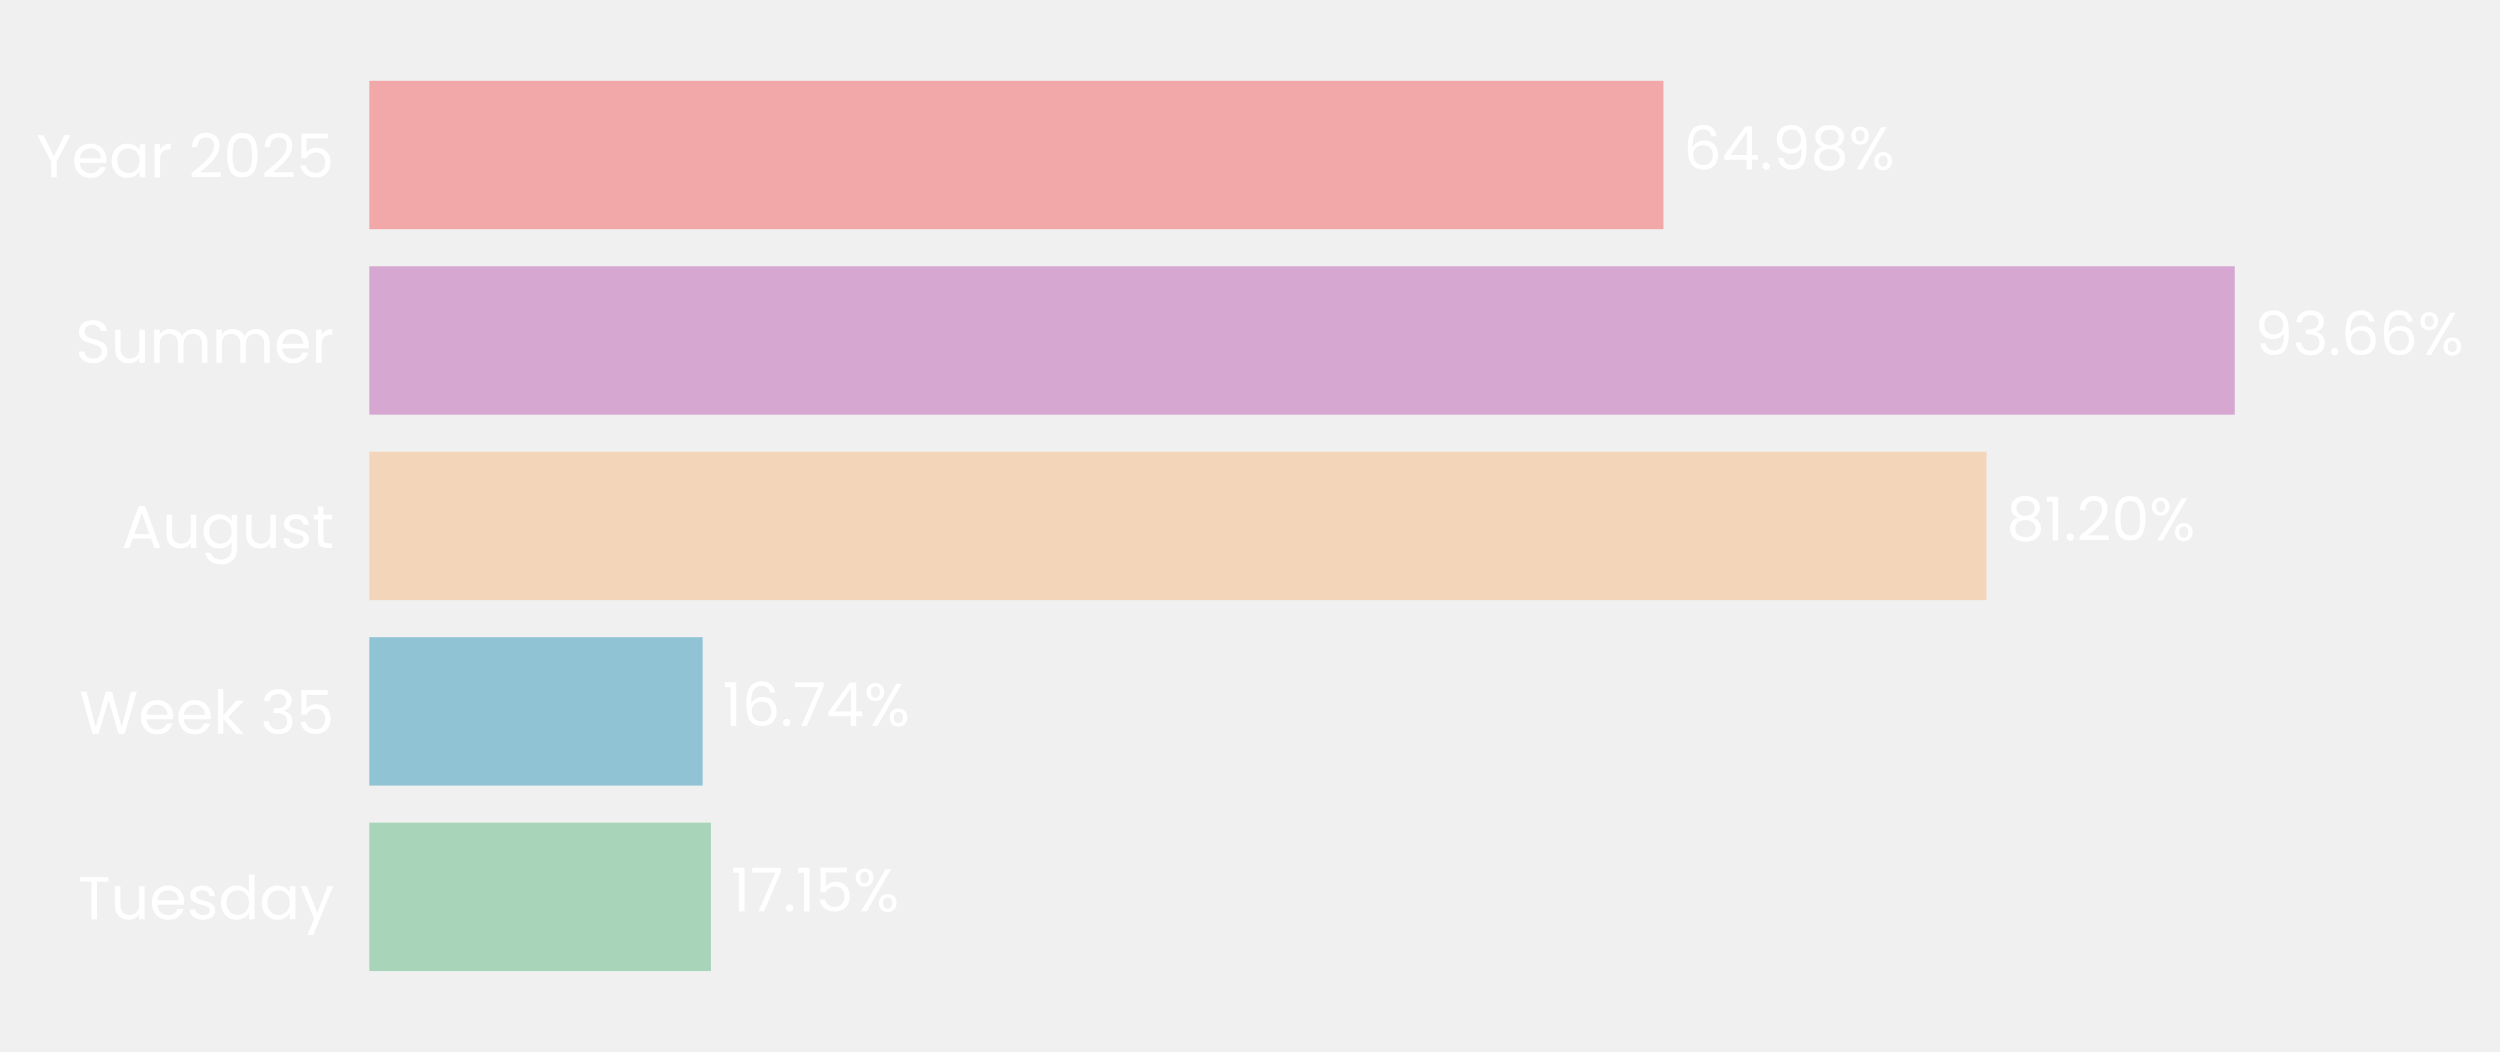
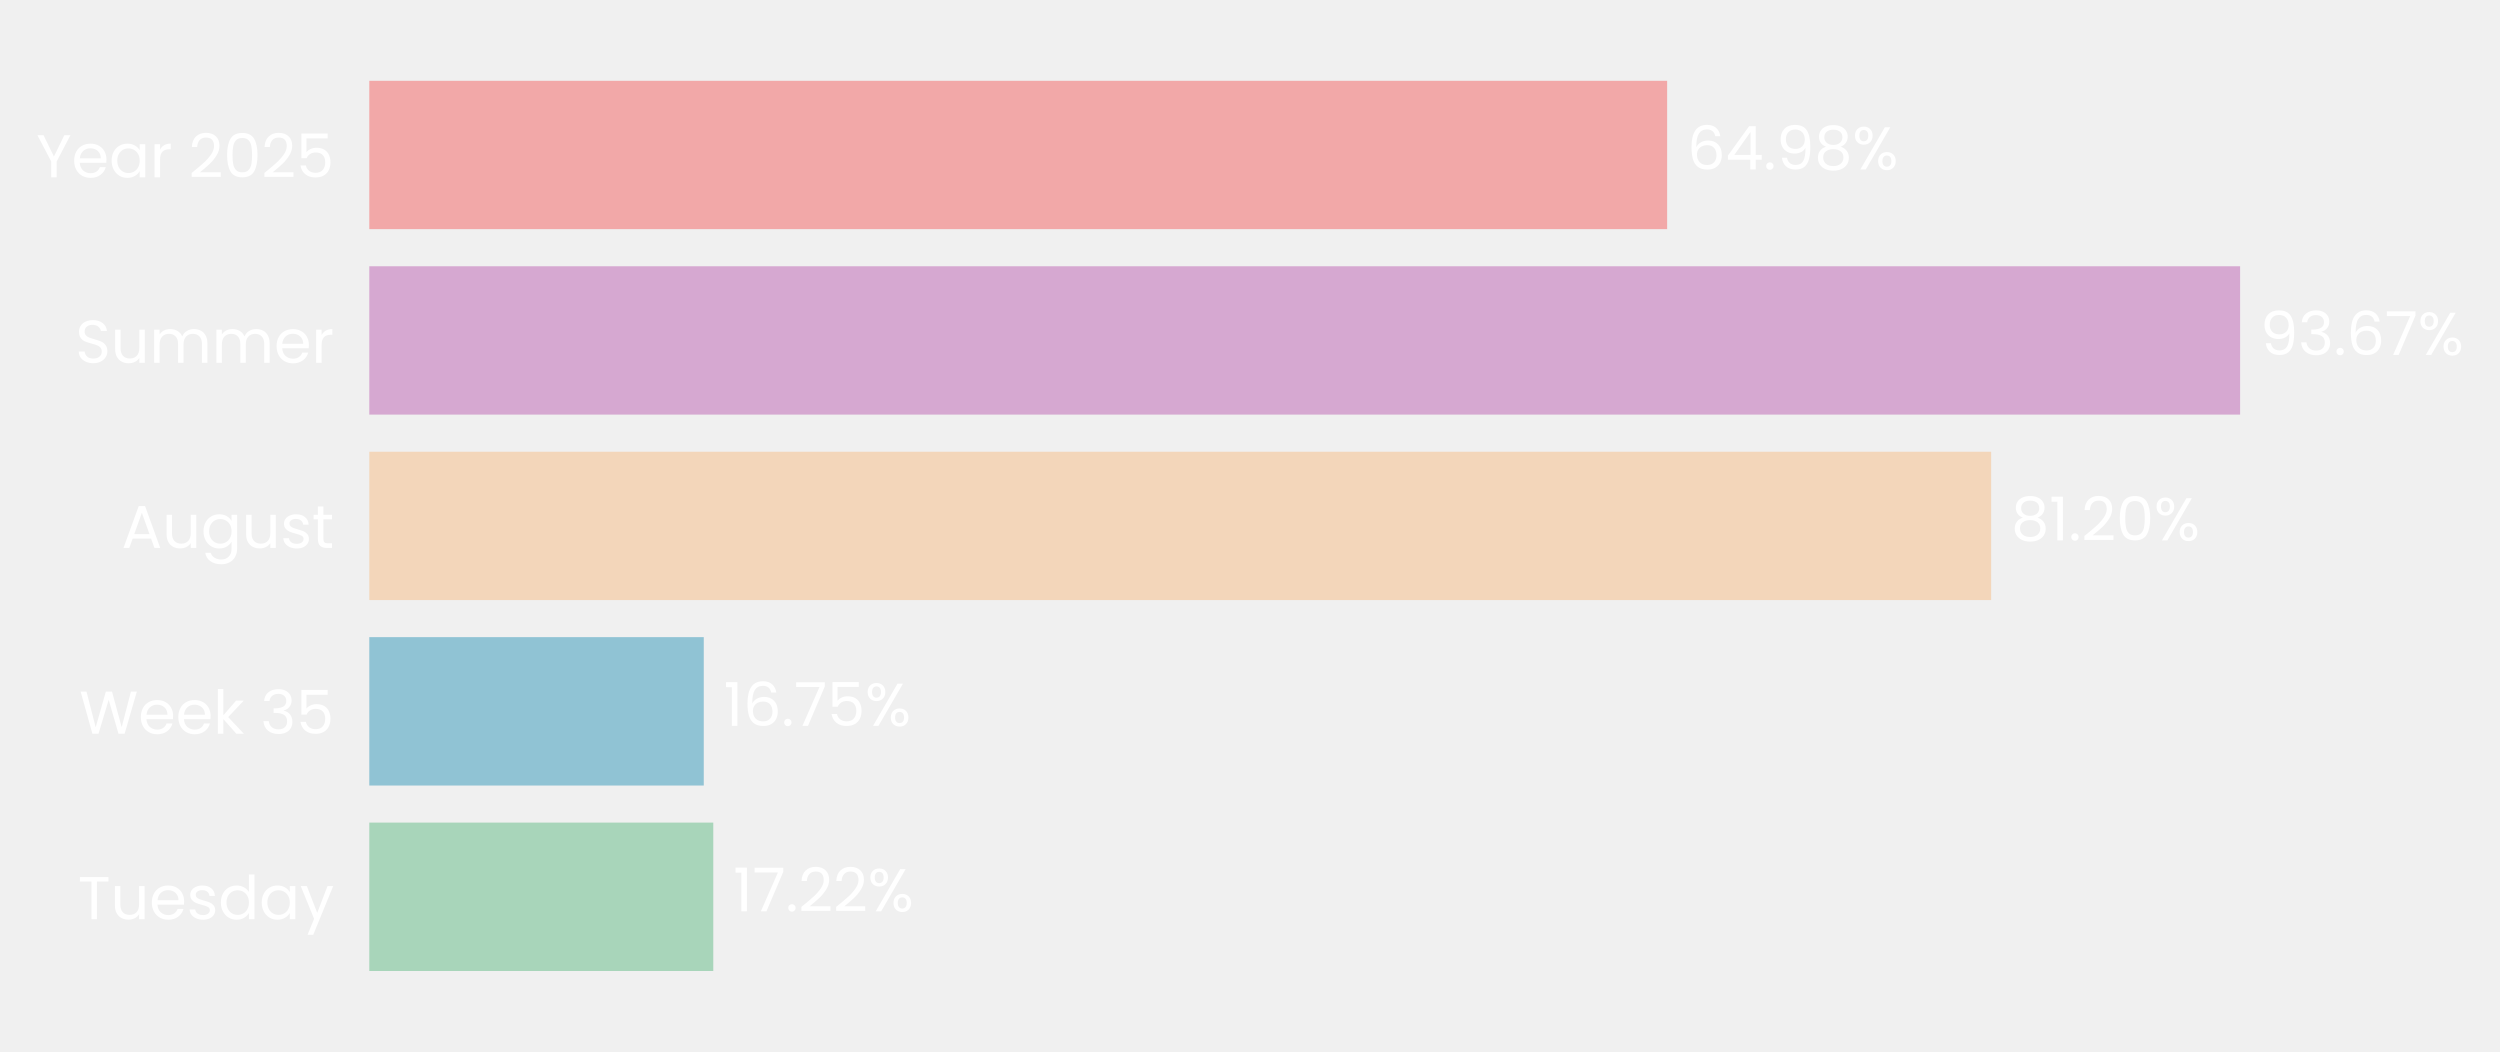
- <svg xmlns="http://www.w3.org/2000/svg" xmlns:xlink="http://www.w3.org/1999/xlink" width="496.265pt" height="208.8pt" viewBox="0 0 496.265 208.8" version="1.1">
+ <svg xmlns="http://www.w3.org/2000/svg" xmlns:xlink="http://www.w3.org/1999/xlink" width="496.304pt" height="208.8pt" viewBox="0 0 496.304 208.8" version="1.1">
  <defs>
    <style type="text/css">*{stroke-linejoin: round; stroke-linecap: butt}</style>
  </defs>
  <g id="figure_1">
    <g id="patch_1">
-       <path d="M 0 208.8  L 496.265 208.8  L 496.265 0  L 0 0  L 0 208.8  z " style="fill: none" />
+       <path d="M 0 208.8  L 496.304 208.8  L 496.304 0  L 0 0  L 0 208.8  z " style="fill: none" />
    </g>
    <g id="axes_1">
      <g id="patch_2">
-         <path d="M 73.311 201.6  L 468.661 201.6  L 468.661 7.2  L 73.311 7.2  L 73.311 201.6  z " style="fill: none" />
+         <path d="M 73.311 201.6  L 469.828 201.6  L 469.828 7.2  L 73.311 7.2  L 73.311 201.6  z " style="fill: none" />
      </g>
      <g id="patch_3">
-         <path d="M 73.311 192.764  L 141.125 192.764  L 141.125 163.309  L 73.311 163.309  z " clip-path="url(#p56ece399e1)" style="fill: #a8d5ba" />
+         <path d="M 73.311 192.764  L 141.6 192.764  L 141.6 163.309  L 73.311 163.309  z " clip-path="url(#p156c0504a9)" style="fill: #a8d5ba" />
      </g>
      <g id="patch_4">
-         <path d="M 73.311 155.945  L 139.477 155.945  L 139.477 126.491  L 73.311 126.491  z " clip-path="url(#p56ece399e1)" style="fill: #90c3d4" />
+         <path d="M 73.311 155.945  L 139.712 155.945  L 139.712 126.491  L 73.311 126.491  z " clip-path="url(#p156c0504a9)" style="fill: #90c3d4" />
      </g>
      <g id="patch_5">
-         <path d="M 73.311 119.127  L 394.329 119.127  L 394.329 89.673  L 73.311 89.673  z " clip-path="url(#p56ece399e1)" style="fill: #f3d6ba" />
+         <path d="M 73.311 119.127  L 395.286 119.127  L 395.286 89.673  L 73.311 89.673  z " clip-path="url(#p156c0504a9)" style="fill: #f3d6ba" />
      </g>
      <g id="patch_6">
-         <path d="M 73.311 82.309  L 443.614 82.309  L 443.614 52.855  L 73.311 52.855  z " clip-path="url(#p56ece399e1)" style="fill: #d6a8d1" />
+         <path d="M 73.311 82.309  L 444.71 82.309  L 444.71 52.855  L 73.311 52.855  z " clip-path="url(#p156c0504a9)" style="fill: #d6a8d1" />
      </g>
      <g id="patch_7">
-         <path d="M 73.311 45.491  L 330.204 45.491  L 330.204 16.036  L 73.311 16.036  z " clip-path="url(#p56ece399e1)" style="fill: #f2a8a8" />
+         <path d="M 73.311 45.491  L 330.963 45.491  L 330.963 16.036  L 73.311 16.036  z " clip-path="url(#p156c0504a9)" style="fill: #f2a8a8" />
      </g>
      <g id="matplotlib.axis_1">
        <g id="ytick_1">
          <g id="text_1">
            <g style="fill: #ffffff" transform="translate(15.4575 182.4764) scale(0.12 -0.12)">
              <defs>
                <path id="Poppins-Regular-54" d="M 3238 4461  L 3238 3987  L 2022 3987  L 2022 0  L 1440 0  L 1440 3987  L 218 3987  L 218 4461  L 3238 4461  z " transform="scale(0.015625)" />
                <path id="Poppins-Regular-75" d="M 3603 3507  L 3603 0  L 3021 0  L 3021 518  Q 2854 250 2556 99  Q 2259 -51 1901 -51  Q 1491 -51 1164 118  Q 838 288 649 627  Q 461 966 461 1453  L 461 3507  L 1037 3507  L 1037 1530  Q 1037 1011 1299 732  Q 1562 454 2016 454  Q 2483 454 2752 742  Q 3021 1030 3021 1581  L 3021 3507  L 3603 3507  z " transform="scale(0.015625)" />
                <path id="Poppins-Regular-65" d="M 3693 1888  Q 3693 1722 3674 1536  L 870 1536  Q 902 1018 1225 726  Q 1549 435 2010 435  Q 2387 435 2640 611  Q 2893 787 2995 1082  L 3622 1082  Q 3482 576 3059 259  Q 2637 -58 2010 -58  Q 1510 -58 1116 166  Q 723 390 499 803  Q 275 1216 275 1760  Q 275 2304 492 2713  Q 710 3123 1104 3344  Q 1498 3565 2010 3565  Q 2509 3565 2893 3347  Q 3277 3130 3485 2749  Q 3693 2368 3693 1888  z M 3091 2010  Q 3091 2342 2944 2582  Q 2797 2822 2544 2947  Q 2291 3072 1984 3072  Q 1542 3072 1232 2790  Q 922 2509 877 2010  L 3091 2010  z " transform="scale(0.015625)" />
                <path id="Poppins-Regular-73" d="M 1734 -58  Q 1331 -58 1011 80  Q 691 218 505 464  Q 320 710 301 1030  L 902 1030  Q 928 768 1149 601  Q 1370 435 1728 435  Q 2061 435 2253 582  Q 2445 730 2445 954  Q 2445 1184 2240 1296  Q 2035 1408 1606 1517  Q 1216 1619 969 1724  Q 723 1830 547 2038  Q 371 2246 371 2586  Q 371 2854 531 3078  Q 691 3302 985 3433  Q 1280 3565 1658 3565  Q 2240 3565 2598 3270  Q 2957 2976 2982 2464  L 2400 2464  Q 2381 2739 2179 2905  Q 1978 3072 1638 3072  Q 1325 3072 1139 2937  Q 954 2803 954 2586  Q 954 2413 1066 2301  Q 1178 2189 1347 2121  Q 1517 2054 1818 1971  Q 2195 1869 2432 1769  Q 2669 1670 2838 1472  Q 3008 1274 3014 954  Q 3014 666 2854 435  Q 2694 205 2403 73  Q 2112 -58 1734 -58  z " transform="scale(0.015625)" />
                <path id="Poppins-Regular-64" d="M 275 1766  Q 275 2304 492 2710  Q 710 3117 1091 3341  Q 1472 3565 1946 3565  Q 2355 3565 2707 3376  Q 3059 3187 3245 2880  L 3245 4736  L 3834 4736  L 3834 0  L 3245 0  L 3245 659  Q 3072 346 2733 144  Q 2394 -58 1939 -58  Q 1472 -58 1091 172  Q 710 403 492 819  Q 275 1235 275 1766  z M 3245 1760  Q 3245 2157 3085 2451  Q 2925 2746 2653 2902  Q 2381 3059 2054 3059  Q 1728 3059 1459 2905  Q 1190 2752 1030 2457  Q 870 2163 870 1766  Q 870 1363 1030 1065  Q 1190 768 1459 611  Q 1728 454 2054 454  Q 2381 454 2653 611  Q 2925 768 3085 1065  Q 3245 1363 3245 1760  z " transform="scale(0.015625)" />
                <path id="Poppins-Regular-61" d="M 275 1766  Q 275 2304 492 2710  Q 710 3117 1091 3341  Q 1472 3565 1939 3565  Q 2400 3565 2739 3366  Q 3078 3168 3245 2867  L 3245 3507  L 3834 3507  L 3834 0  L 3245 0  L 3245 653  Q 3072 346 2729 144  Q 2387 -58 1933 -58  Q 1466 -58 1088 172  Q 710 403 492 819  Q 275 1235 275 1766  z M 3245 1760  Q 3245 2157 3085 2451  Q 2925 2746 2653 2902  Q 2381 3059 2054 3059  Q 1728 3059 1459 2905  Q 1190 2752 1030 2457  Q 870 2163 870 1766  Q 870 1363 1030 1065  Q 1190 768 1459 611  Q 1728 454 2054 454  Q 2381 454 2653 611  Q 2925 768 3085 1065  Q 3245 1363 3245 1760  z " transform="scale(0.015625)" />
                <path id="Poppins-Regular-79" d="M 3514 3507  L 1402 -1651  L 800 -1651  L 1491 38  L 77 3507  L 723 3507  L 1824 666  L 2912 3507  L 3514 3507  z " transform="scale(0.015625)" />
              </defs>
              <use xlink:href="#Poppins-Regular-54" />
              <use xlink:href="#Poppins-Regular-75" transform="translate(54.09999 0)" />
              <use xlink:href="#Poppins-Regular-65" transform="translate(118.1 0)" />
              <use xlink:href="#Poppins-Regular-73" transform="translate(180.1 0)" />
              <use xlink:href="#Poppins-Regular-64" transform="translate(232.3 0)" />
              <use xlink:href="#Poppins-Regular-61" transform="translate(299.8999 0)" />
              <use xlink:href="#Poppins-Regular-79" transform="translate(367.4999 0)" />
            </g>
          </g>
        </g>
        <g id="ytick_2">
          <g id="text_2">
            <g style="fill: #ffffff" transform="translate(15.73125 145.6582) scale(0.12 -0.12)">
              <defs>
                <path id="Poppins-Regular-57" d="M 6099 4461  L 4806 0  L 4154 0  L 3117 3590  L 2042 0  L 1395 -6  L 147 4461  L 768 4461  L 1741 678  L 2816 4461  L 3469 4461  L 4493 691  L 5472 4461  L 6099 4461  z " transform="scale(0.015625)" />
                <path id="Poppins-Regular-6b" d="M 2451 0  L 1075 1549  L 1075 0  L 493 0  L 493 4736  L 1075 4736  L 1075 1952  L 2426 3507  L 3238 3507  L 1587 1760  L 3245 0  L 2451 0  z " transform="scale(0.015625)" />
                <path id="Poppins-Regular-20" transform="scale(0.015625)" />
                <path id="Poppins-Regular-33" d="M 384 3462  Q 429 4051 838 4384  Q 1248 4717 1901 4717  Q 2336 4717 2653 4560  Q 2970 4403 3133 4134  Q 3296 3866 3296 3526  Q 3296 3130 3069 2842  Q 2842 2554 2477 2470  L 2477 2438  Q 2893 2336 3136 2035  Q 3379 1734 3379 1248  Q 3379 883 3212 592  Q 3046 301 2713 134  Q 2381 -32 1914 -32  Q 1235 -32 800 323  Q 365 678 314 1331  L 877 1331  Q 922 947 1190 704  Q 1459 461 1907 461  Q 2355 461 2588 694  Q 2822 928 2822 1299  Q 2822 1779 2502 1990  Q 2182 2202 1536 2202  L 1389 2202  L 1389 2688  L 1542 2688  Q 2131 2694 2432 2883  Q 2733 3072 2733 3469  Q 2733 3808 2512 4013  Q 2291 4218 1882 4218  Q 1485 4218 1241 4013  Q 998 3808 954 3462  L 384 3462  z " transform="scale(0.015625)" />
                <path id="Poppins-Regular-35" d="M 3347 4122  L 1101 4122  L 1101 2662  Q 1248 2867 1536 2998  Q 1824 3130 2157 3130  Q 2688 3130 3021 2909  Q 3354 2688 3498 2339  Q 3642 1990 3642 1600  Q 3642 1139 3469 774  Q 3296 410 2941 198  Q 2586 -13 2061 -13  Q 1389 -13 973 332  Q 557 678 467 1254  L 1037 1254  Q 1120 890 1389 685  Q 1658 480 2067 480  Q 2573 480 2829 784  Q 3085 1088 3085 1587  Q 3085 2086 2829 2358  Q 2573 2630 2074 2630  Q 1734 2630 1481 2467  Q 1229 2304 1114 2022  L 563 2022  L 563 4634  L 3347 4634  L 3347 4122  z " transform="scale(0.015625)" />
              </defs>
              <use xlink:href="#Poppins-Regular-57" />
              <use xlink:href="#Poppins-Regular-65" transform="translate(97.59999 0)" />
              <use xlink:href="#Poppins-Regular-65" transform="translate(159.6 0)" />
              <use xlink:href="#Poppins-Regular-6b" transform="translate(221.6 0)" />
              <use xlink:href="#Poppins-Regular-20" transform="translate(273.0999 0)" />
              <use xlink:href="#Poppins-Regular-33" transform="translate(299.7999 0)" />
              <use xlink:href="#Poppins-Regular-35" transform="translate(358.6999 0)" />
            </g>
          </g>
        </g>
        <g id="ytick_3">
          <g id="text_3">
            <g style="fill: #ffffff" transform="translate(24.11812 108.78) scale(0.12 -0.12)">
              <defs>
                <path id="Poppins-Regular-41" d="M 3130 992  L 1184 992  L 826 0  L 211 0  L 1824 4435  L 2496 4435  L 4102 0  L 3488 0  L 3130 992  z M 2963 1466  L 2157 3718  L 1350 1466  L 2963 1466  z " transform="scale(0.015625)" />
                <path id="Poppins-Regular-67" d="M 1939 3565  Q 2394 3565 2736 3366  Q 3078 3168 3245 2867  L 3245 3507  L 3834 3507  L 3834 -77  Q 3834 -557 3629 -931  Q 3424 -1306 3043 -1517  Q 2662 -1728 2157 -1728  Q 1466 -1728 1005 -1401  Q 544 -1075 461 -512  L 1037 -512  Q 1133 -832 1433 -1027  Q 1734 -1222 2157 -1222  Q 2637 -1222 2941 -921  Q 3245 -621 3245 -77  L 3245 659  Q 3072 352 2733 147  Q 2394 -58 1939 -58  Q 1472 -58 1091 172  Q 710 403 492 819  Q 275 1235 275 1766  Q 275 2304 492 2710  Q 710 3117 1091 3341  Q 1472 3565 1939 3565  z M 3245 1760  Q 3245 2157 3085 2451  Q 2925 2746 2653 2902  Q 2381 3059 2054 3059  Q 1728 3059 1459 2905  Q 1190 2752 1030 2457  Q 870 2163 870 1766  Q 870 1363 1030 1065  Q 1190 768 1459 611  Q 1728 454 2054 454  Q 2381 454 2653 611  Q 2925 768 3085 1065  Q 3245 1363 3245 1760  z " transform="scale(0.015625)" />
                <path id="Poppins-Regular-74" d="M 1203 3027  L 1203 960  Q 1203 704 1312 598  Q 1421 493 1690 493  L 2118 493  L 2118 0  L 1594 0  Q 1107 0 864 224  Q 621 448 621 960  L 621 3027  L 166 3027  L 166 3507  L 621 3507  L 621 4390  L 1203 4390  L 1203 3507  L 2118 3507  L 2118 3027  L 1203 3027  z " transform="scale(0.015625)" />
              </defs>
              <use xlink:href="#Poppins-Regular-41" />
              <use xlink:href="#Poppins-Regular-75" transform="translate(67.39999 0)" />
              <use xlink:href="#Poppins-Regular-67" transform="translate(131.4 0)" />
              <use xlink:href="#Poppins-Regular-75" transform="translate(199 0)" />
              <use xlink:href="#Poppins-Regular-73" transform="translate(263 0)" />
              <use xlink:href="#Poppins-Regular-74" transform="translate(315.2 0)" />
            </g>
          </g>
        </g>
        <g id="ytick_4">
          <g id="text_4">
            <g style="fill: #ffffff" transform="translate(14.95125 72.02182) scale(0.12 -0.12)">
              <defs>
                <path id="Poppins-Regular-53" d="M 1907 -45  Q 1466 -45 1117 112  Q 768 269 569 547  Q 371 826 365 1190  L 986 1190  Q 1018 877 1245 662  Q 1472 448 1907 448  Q 2323 448 2563 656  Q 2803 864 2803 1190  Q 2803 1446 2662 1606  Q 2522 1766 2310 1849  Q 2099 1933 1741 2029  Q 1299 2144 1033 2259  Q 768 2374 579 2620  Q 390 2867 390 3283  Q 390 3648 576 3929  Q 762 4211 1098 4364  Q 1434 4518 1869 4518  Q 2496 4518 2896 4204  Q 3296 3891 3347 3373  L 2707 3373  Q 2675 3629 2438 3824  Q 2202 4019 1811 4019  Q 1446 4019 1216 3830  Q 986 3642 986 3302  Q 986 3059 1123 2905  Q 1261 2752 1462 2672  Q 1664 2592 2029 2490  Q 2470 2368 2739 2249  Q 3008 2131 3200 1884  Q 3392 1638 3392 1216  Q 3392 890 3219 602  Q 3046 314 2707 134  Q 2368 -45 1907 -45  z " transform="scale(0.015625)" />
                <path id="Poppins-Regular-6d" d="M 4710 3571  Q 5120 3571 5440 3401  Q 5760 3232 5945 2893  Q 6131 2554 6131 2067  L 6131 0  L 5555 0  L 5555 1984  Q 5555 2509 5296 2787  Q 5037 3066 4595 3066  Q 4141 3066 3872 2774  Q 3603 2483 3603 1933  L 3603 0  L 3027 0  L 3027 1984  Q 3027 2509 2768 2787  Q 2509 3066 2067 3066  Q 1613 3066 1344 2774  Q 1075 2483 1075 1933  L 1075 0  L 493 0  L 493 3507  L 1075 3507  L 1075 3002  Q 1248 3277 1539 3424  Q 1830 3571 2182 3571  Q 2624 3571 2963 3372  Q 3302 3174 3469 2790  Q 3616 3162 3955 3366  Q 4294 3571 4710 3571  z " transform="scale(0.015625)" />
                <path id="Poppins-Regular-72" d="M 1075 2938  Q 1229 3238 1513 3404  Q 1798 3571 2208 3571  L 2208 2970  L 2054 2970  Q 1075 2970 1075 1907  L 1075 0  L 493 0  L 493 3507  L 1075 3507  L 1075 2938  z " transform="scale(0.015625)" />
              </defs>
              <use xlink:href="#Poppins-Regular-53" />
              <use xlink:href="#Poppins-Regular-75" transform="translate(58.7 0)" />
              <use xlink:href="#Poppins-Regular-6d" transform="translate(122.7 0)" />
              <use xlink:href="#Poppins-Regular-6d" transform="translate(225.7 0)" />
              <use xlink:href="#Poppins-Regular-65" transform="translate(328.7 0)" />
              <use xlink:href="#Poppins-Regular-72" transform="translate(390.6999 0)" />
            </g>
          </g>
        </g>
        <g id="ytick_5">
          <g id="text_5">
            <g style="fill: #ffffff" transform="translate(7.2 35.20364) scale(0.12 -0.12)">
              <defs>
                <path id="Poppins-Regular-59" d="M 3616 4461  L 2163 1683  L 2163 0  L 1581 0  L 1581 1683  L 122 4461  L 768 4461  L 1869 2202  L 2970 4461  L 3616 4461  z " transform="scale(0.015625)" />
                <path id="Poppins-Regular-32" d="M 326 467  Q 1139 1120 1600 1539  Q 2061 1958 2377 2416  Q 2694 2874 2694 3315  Q 2694 3731 2492 3971  Q 2291 4211 1843 4211  Q 1408 4211 1168 3939  Q 928 3667 909 3213  L 346 3213  Q 371 3930 780 4320  Q 1190 4710 1837 4710  Q 2496 4710 2883 4345  Q 3270 3981 3270 3341  Q 3270 2810 2953 2307  Q 2637 1805 2233 1424  Q 1830 1043 1203 538  L 3405 538  L 3405 51  L 326 51  L 326 467  z " transform="scale(0.015625)" />
                <path id="Poppins-Regular-30" d="M 397 2362  Q 397 3462 755 4080  Q 1114 4698 2010 4698  Q 2899 4698 3257 4080  Q 3616 3462 3616 2362  Q 3616 1242 3257 621  Q 2899 0 2010 0  Q 1114 0 755 621  Q 397 1242 397 2362  z M 3040 2362  Q 3040 2918 2966 3305  Q 2893 3693 2665 3929  Q 2438 4166 2010 4166  Q 1574 4166 1347 3929  Q 1120 3693 1046 3305  Q 973 2918 973 2362  Q 973 1786 1046 1395  Q 1120 1005 1347 768  Q 1574 531 2010 531  Q 2438 531 2665 768  Q 2893 1005 2966 1395  Q 3040 1786 3040 2362  z " transform="scale(0.015625)" />
              </defs>
              <use xlink:href="#Poppins-Regular-59" />
              <use xlink:href="#Poppins-Regular-65" transform="translate(58.39999 0)" />
              <use xlink:href="#Poppins-Regular-61" transform="translate(120.4 0)" />
              <use xlink:href="#Poppins-Regular-72" transform="translate(188 0)" />
              <use xlink:href="#Poppins-Regular-20" transform="translate(225.3 0)" />
              <use xlink:href="#Poppins-Regular-32" transform="translate(252 0)" />
              <use xlink:href="#Poppins-Regular-30" transform="translate(309.4999 0)" />
              <use xlink:href="#Poppins-Regular-32" transform="translate(372.2999 0)" />
              <use xlink:href="#Poppins-Regular-35" transform="translate(429.7999 0)" />
            </g>
          </g>
        </g>
      </g>
      <g id="text_6">
-         <g style="fill: #ffffff" transform="translate(145.0782 180.9164) scale(0.12 -0.12)">
+         <g style="fill: #ffffff" transform="translate(145.5654 180.9164) scale(0.12 -0.12)">
          <defs>
            <path id="Poppins-Regular-31" d="M 243 4096  L 243 4627  L 1446 4627  L 1446 0  L 858 0  L 858 4096  L 243 4096  z " transform="scale(0.015625)" />
            <path id="Poppins-Regular-37" d="M 3245 4173  L 1466 0  L 877 0  L 2682 4115  L 211 4115  L 211 4614  L 3245 4614  L 3245 4173  z " transform="scale(0.015625)" />
            <path id="Poppins-Regular-2e" d="M 678 -38  Q 512 -38 397 77  Q 282 192 282 358  Q 282 525 397 640  Q 512 755 678 755  Q 838 755 950 640  Q 1062 525 1062 358  Q 1062 192 950 77  Q 838 -38 678 -38  z " transform="scale(0.015625)" />
            <path id="Poppins-Regular-25" d="M 269 3584  Q 269 4019 531 4278  Q 794 4538 1203 4538  Q 1613 4538 1875 4278  Q 2138 4019 2138 3584  Q 2138 3142 1875 2883  Q 1613 2624 1203 2624  Q 794 2624 531 2883  Q 269 3142 269 3584  z M 4006 4467  L 1414 0  L 838 0  L 3430 4467  L 4006 4467  z M 1203 4179  Q 986 4179 861 4028  Q 736 3878 736 3584  Q 736 3290 861 3136  Q 986 2982 1203 2982  Q 1421 2982 1549 3139  Q 1677 3296 1677 3584  Q 1677 3878 1549 4028  Q 1421 4179 1203 4179  z M 2720 883  Q 2720 1325 2982 1584  Q 3245 1843 3654 1843  Q 4064 1843 4323 1584  Q 4582 1325 4582 883  Q 4582 448 4323 185  Q 4064 -77 3654 -77  Q 3245 -77 2982 182  Q 2720 442 2720 883  z M 3648 1478  Q 3430 1478 3302 1328  Q 3174 1178 3174 883  Q 3174 595 3302 444  Q 3430 294 3648 294  Q 3866 294 3994 444  Q 4122 595 4122 883  Q 4122 1178 3994 1328  Q 3866 1478 3648 1478  z " transform="scale(0.015625)" />
          </defs>
          <use xlink:href="#Poppins-Regular-31" />
          <use xlink:href="#Poppins-Regular-37" transform="translate(31.99998 0)" />
          <use xlink:href="#Poppins-Regular-2e" transform="translate(86.59998 0)" />
-           <use xlink:href="#Poppins-Regular-31" transform="translate(107.6 0)" />
-           <use xlink:href="#Poppins-Regular-35" transform="translate(139.5999 0)" />
-           <use xlink:href="#Poppins-Regular-25" transform="translate(202.3999 0)" />
+           <use xlink:href="#Poppins-Regular-32" transform="translate(107.6 0)" />
+           <use xlink:href="#Poppins-Regular-32" transform="translate(165.0999 0)" />
+           <use xlink:href="#Poppins-Regular-25" transform="translate(222.5999 0)" />
        </g>
      </g>
      <g id="text_7">
-         <g style="fill: #ffffff" transform="translate(143.4309 144.0982) scale(0.12 -0.12)">
+         <g style="fill: #ffffff" transform="translate(143.6772 144.0982) scale(0.12 -0.12)">
          <defs>
            <path id="Poppins-Regular-36" d="M 2976 3526  Q 2835 4237 2099 4237  Q 1530 4237 1248 3798  Q 966 3360 973 2355  Q 1120 2688 1462 2877  Q 1805 3066 2227 3066  Q 2886 3066 3280 2656  Q 3674 2246 3674 1523  Q 3674 1088 3504 742  Q 3334 397 2992 192  Q 2650 -13 2163 -13  Q 1504 -13 1133 281  Q 762 576 614 1094  Q 467 1613 467 2374  Q 467 4723 2106 4723  Q 2733 4723 3091 4384  Q 3450 4045 3514 3526  L 2976 3526  z M 2106 2573  Q 1830 2573 1587 2461  Q 1344 2349 1193 2121  Q 1043 1894 1043 1568  Q 1043 1082 1324 778  Q 1606 474 2131 474  Q 2579 474 2844 752  Q 3110 1030 3110 1504  Q 3110 2003 2854 2288  Q 2598 2573 2106 2573  z " transform="scale(0.015625)" />
-             <path id="Poppins-Regular-34" d="M 256 1030  L 256 1472  L 2502 4582  L 3200 4582  L 3200 1536  L 3840 1536  L 3840 1030  L 3200 1030  L 3200 0  L 2624 0  L 2624 1030  L 256 1030  z M 2650 3974  L 928 1536  L 2650 1536  L 2650 3974  z " transform="scale(0.015625)" />
          </defs>
          <use xlink:href="#Poppins-Regular-31" />
          <use xlink:href="#Poppins-Regular-36" transform="translate(31.99998 0)" />
          <use xlink:href="#Poppins-Regular-2e" transform="translate(95.49997 0)" />
          <use xlink:href="#Poppins-Regular-37" transform="translate(116.5 0)" />
-           <use xlink:href="#Poppins-Regular-34" transform="translate(171.0999 0)" />
-           <use xlink:href="#Poppins-Regular-25" transform="translate(233.9999 0)" />
+           <use xlink:href="#Poppins-Regular-35" transform="translate(171.0999 0)" />
+           <use xlink:href="#Poppins-Regular-25" transform="translate(233.8999 0)" />
        </g>
      </g>
      <g id="text_8">
-         <g style="fill: #ffffff" transform="translate(398.2827 107.28) scale(0.12 -0.12)">
+         <g style="fill: #ffffff" transform="translate(399.2508 107.28) scale(0.12 -0.12)">
          <defs>
            <path id="Poppins-Regular-38" d="M 1242 2406  Q 883 2547 691 2816  Q 499 3085 499 3469  Q 499 3814 672 4092  Q 845 4371 1187 4534  Q 1530 4698 2016 4698  Q 2502 4698 2844 4534  Q 3187 4371 3363 4092  Q 3539 3814 3539 3469  Q 3539 3098 3340 2819  Q 3142 2541 2797 2406  Q 3194 2285 3427 1981  Q 3661 1677 3661 1248  Q 3661 832 3456 521  Q 3251 211 2876 41  Q 2502 -128 2016 -128  Q 1530 -128 1162 41  Q 794 211 589 521  Q 384 832 384 1248  Q 384 1677 614 1984  Q 845 2291 1242 2406  z M 2976 3398  Q 2976 3789 2720 4000  Q 2464 4211 2016 4211  Q 1574 4211 1318 4000  Q 1062 3789 1062 3392  Q 1062 3034 1328 2816  Q 1594 2598 2016 2598  Q 2445 2598 2710 2819  Q 2976 3040 2976 3398  z M 2016 2150  Q 1542 2150 1241 1929  Q 941 1709 941 1267  Q 941 858 1232 608  Q 1523 358 2016 358  Q 2509 358 2797 608  Q 3085 858 3085 1267  Q 3085 1696 2790 1923  Q 2496 2150 2016 2150  z " transform="scale(0.015625)" />
          </defs>
          <use xlink:href="#Poppins-Regular-38" />
          <use xlink:href="#Poppins-Regular-31" transform="translate(63.09999 0)" />
          <use xlink:href="#Poppins-Regular-2e" transform="translate(95.09998 0)" />
          <use xlink:href="#Poppins-Regular-32" transform="translate(116.1 0)" />
          <use xlink:href="#Poppins-Regular-30" transform="translate(173.5999 0)" />
          <use xlink:href="#Poppins-Regular-25" transform="translate(236.3999 0)" />
        </g>
      </g>
      <g id="text_9">
-         <g style="fill: #ffffff" transform="translate(447.5678 70.46182) scale(0.12 -0.12)">
+         <g style="fill: #ffffff" transform="translate(448.6756 70.46182) scale(0.12 -0.12)">
          <defs>
            <path id="Poppins-Regular-39" d="M 1146 1242  Q 1210 877 1443 678  Q 1677 480 2074 480  Q 2605 480 2857 896  Q 3110 1312 3098 2298  Q 2963 2010 2649 1846  Q 2336 1683 1952 1683  Q 1523 1683 1187 1859  Q 851 2035 659 2374  Q 467 2714 467 3194  Q 467 3878 864 4297  Q 1261 4717 1990 4717  Q 2886 4717 3248 4134  Q 3610 3552 3610 2400  Q 3610 1594 3466 1069  Q 3322 544 2979 269  Q 2637 -6 2042 -6  Q 1389 -6 1024 346  Q 659 698 608 1242  L 1146 1242  z M 2048 2176  Q 2477 2176 2752 2441  Q 3027 2707 3027 3162  Q 3027 3642 2758 3936  Q 2490 4230 2003 4230  Q 1555 4230 1289 3948  Q 1024 3667 1024 3206  Q 1024 2739 1286 2457  Q 1549 2176 2048 2176  z " transform="scale(0.015625)" />
          </defs>
          <use xlink:href="#Poppins-Regular-39" />
          <use xlink:href="#Poppins-Regular-33" transform="translate(62.99999 0)" />
          <use xlink:href="#Poppins-Regular-2e" transform="translate(121.9 0)" />
          <use xlink:href="#Poppins-Regular-36" transform="translate(142.9 0)" />
-           <use xlink:href="#Poppins-Regular-36" transform="translate(206.3999 0)" />
-           <use xlink:href="#Poppins-Regular-25" transform="translate(269.8999 0)" />
+           <use xlink:href="#Poppins-Regular-37" transform="translate(206.3999 0)" />
+           <use xlink:href="#Poppins-Regular-25" transform="translate(260.9999 0)" />
        </g>
      </g>
      <g id="text_10">
-         <g style="fill: #ffffff" transform="translate(334.157 33.64364) scale(0.12 -0.12)">
+         <g style="fill: #ffffff" transform="translate(334.9278 33.64364) scale(0.12 -0.12)">
+           <defs>
+             <path id="Poppins-Regular-34" d="M 256 1030  L 256 1472  L 2502 4582  L 3200 4582  L 3200 1536  L 3840 1536  L 3840 1030  L 3200 1030  L 3200 0  L 2624 0  L 2624 1030  L 256 1030  z M 2650 3974  L 928 1536  L 2650 1536  L 2650 3974  z " transform="scale(0.015625)" />
+           </defs>
          <use xlink:href="#Poppins-Regular-36" />
          <use xlink:href="#Poppins-Regular-34" transform="translate(63.49999 0)" />
          <use xlink:href="#Poppins-Regular-2e" transform="translate(126.4 0)" />
          <use xlink:href="#Poppins-Regular-39" transform="translate(147.4 0)" />
          <use xlink:href="#Poppins-Regular-38" transform="translate(210.3999 0)" />
          <use xlink:href="#Poppins-Regular-25" transform="translate(273.4999 0)" />
        </g>
      </g>
    </g>
  </g>
  <defs>
-     <clipPath id="p56ece399e1">
-       <rect x="73.311" y="7.2" width="395.35" height="194.4" />
+     <clipPath id="p156c0504a9">
+       <rect x="73.311" y="7.2" width="396.517" height="194.4" />
    </clipPath>
  </defs>
</svg>
